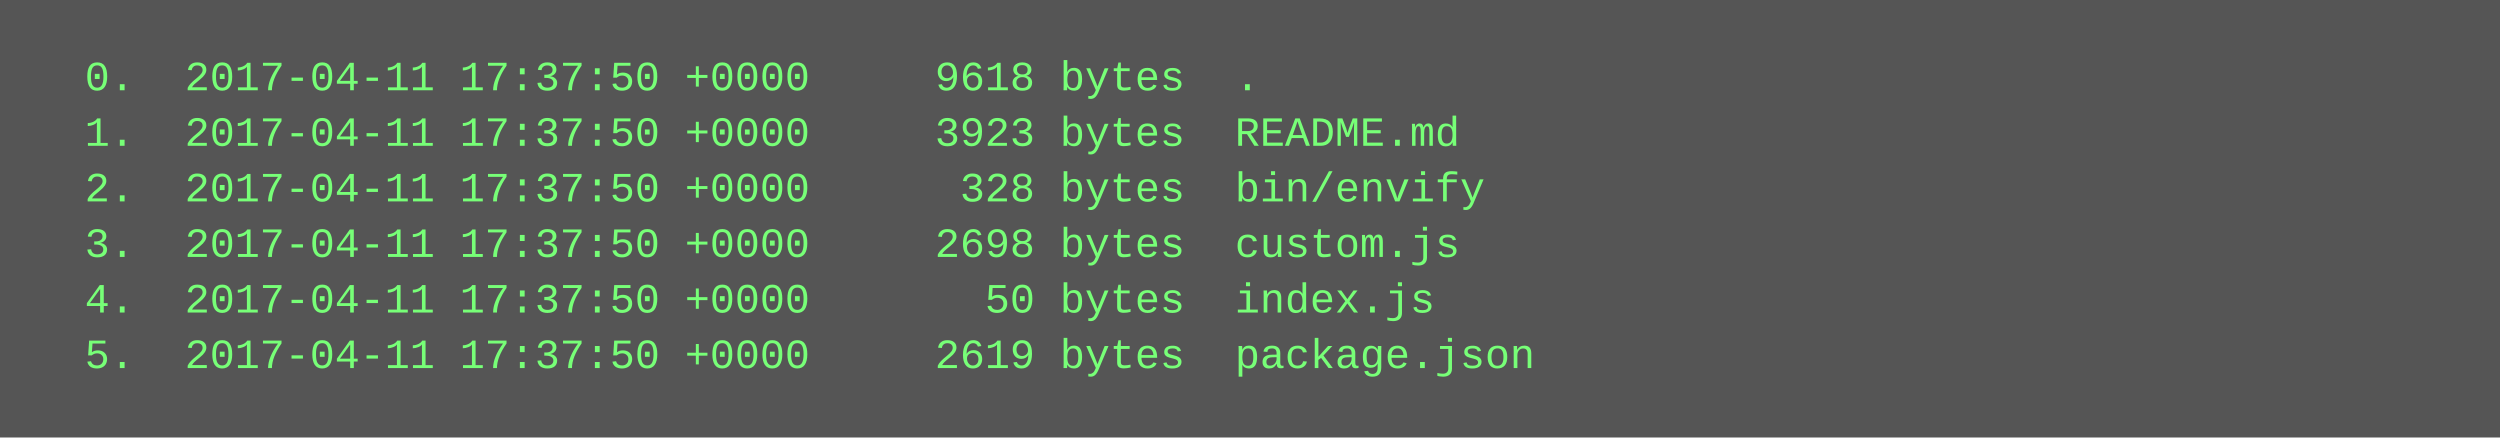
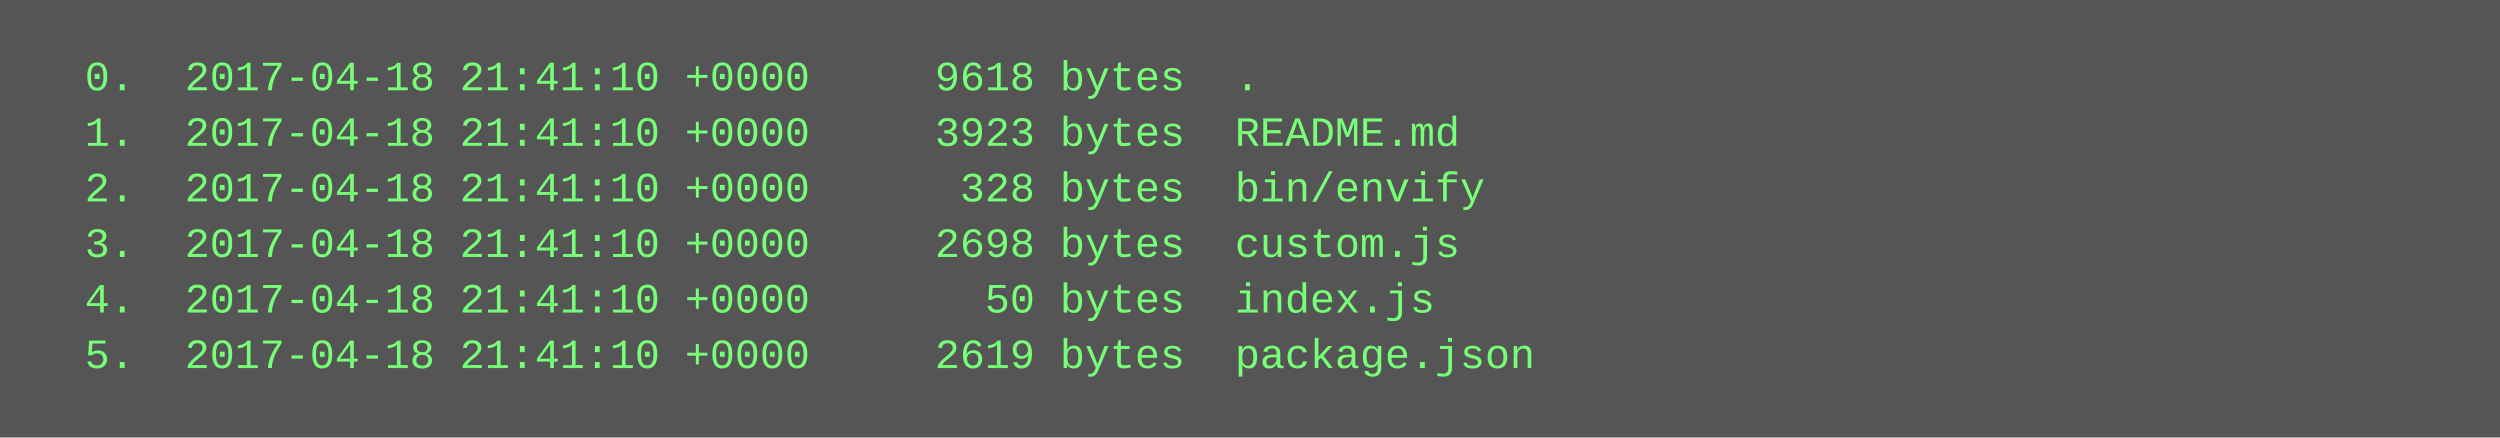
<svg xmlns="http://www.w3.org/2000/svg" height="126" width="720">
  <rect height="126" fill="#555" width="720" />
  <text fill="#7f7" font-family="Courier New" font-size="12" xml:space="preserve">
-     <tspan x="10" y="26">  0.  2017-04-11 17:37:50 +0000     9618 bytes  .</tspan>
-     <tspan x="10" y="42">  1.  2017-04-11 17:37:50 +0000     3923 bytes  README.md</tspan>
-     <tspan x="10" y="58">  2.  2017-04-11 17:37:50 +0000      328 bytes  bin/envify</tspan>
-     <tspan x="10" y="74">  3.  2017-04-11 17:37:50 +0000     2698 bytes  custom.js</tspan>
-     <tspan x="10" y="90">  4.  2017-04-11 17:37:50 +0000       50 bytes  index.js</tspan>
-     <tspan x="10" y="106">  5.  2017-04-11 17:37:50 +0000     2619 bytes  package.json</tspan>
+     <tspan x="10" y="26">  0.  2017-04-18 21:41:10 +0000     9618 bytes  .</tspan>
+     <tspan x="10" y="42">  1.  2017-04-18 21:41:10 +0000     3923 bytes  README.md</tspan>
+     <tspan x="10" y="58">  2.  2017-04-18 21:41:10 +0000      328 bytes  bin/envify</tspan>
+     <tspan x="10" y="74">  3.  2017-04-18 21:41:10 +0000     2698 bytes  custom.js</tspan>
+     <tspan x="10" y="90">  4.  2017-04-18 21:41:10 +0000       50 bytes  index.js</tspan>
+     <tspan x="10" y="106">  5.  2017-04-18 21:41:10 +0000     2619 bytes  package.json</tspan>
  </text>
</svg>
